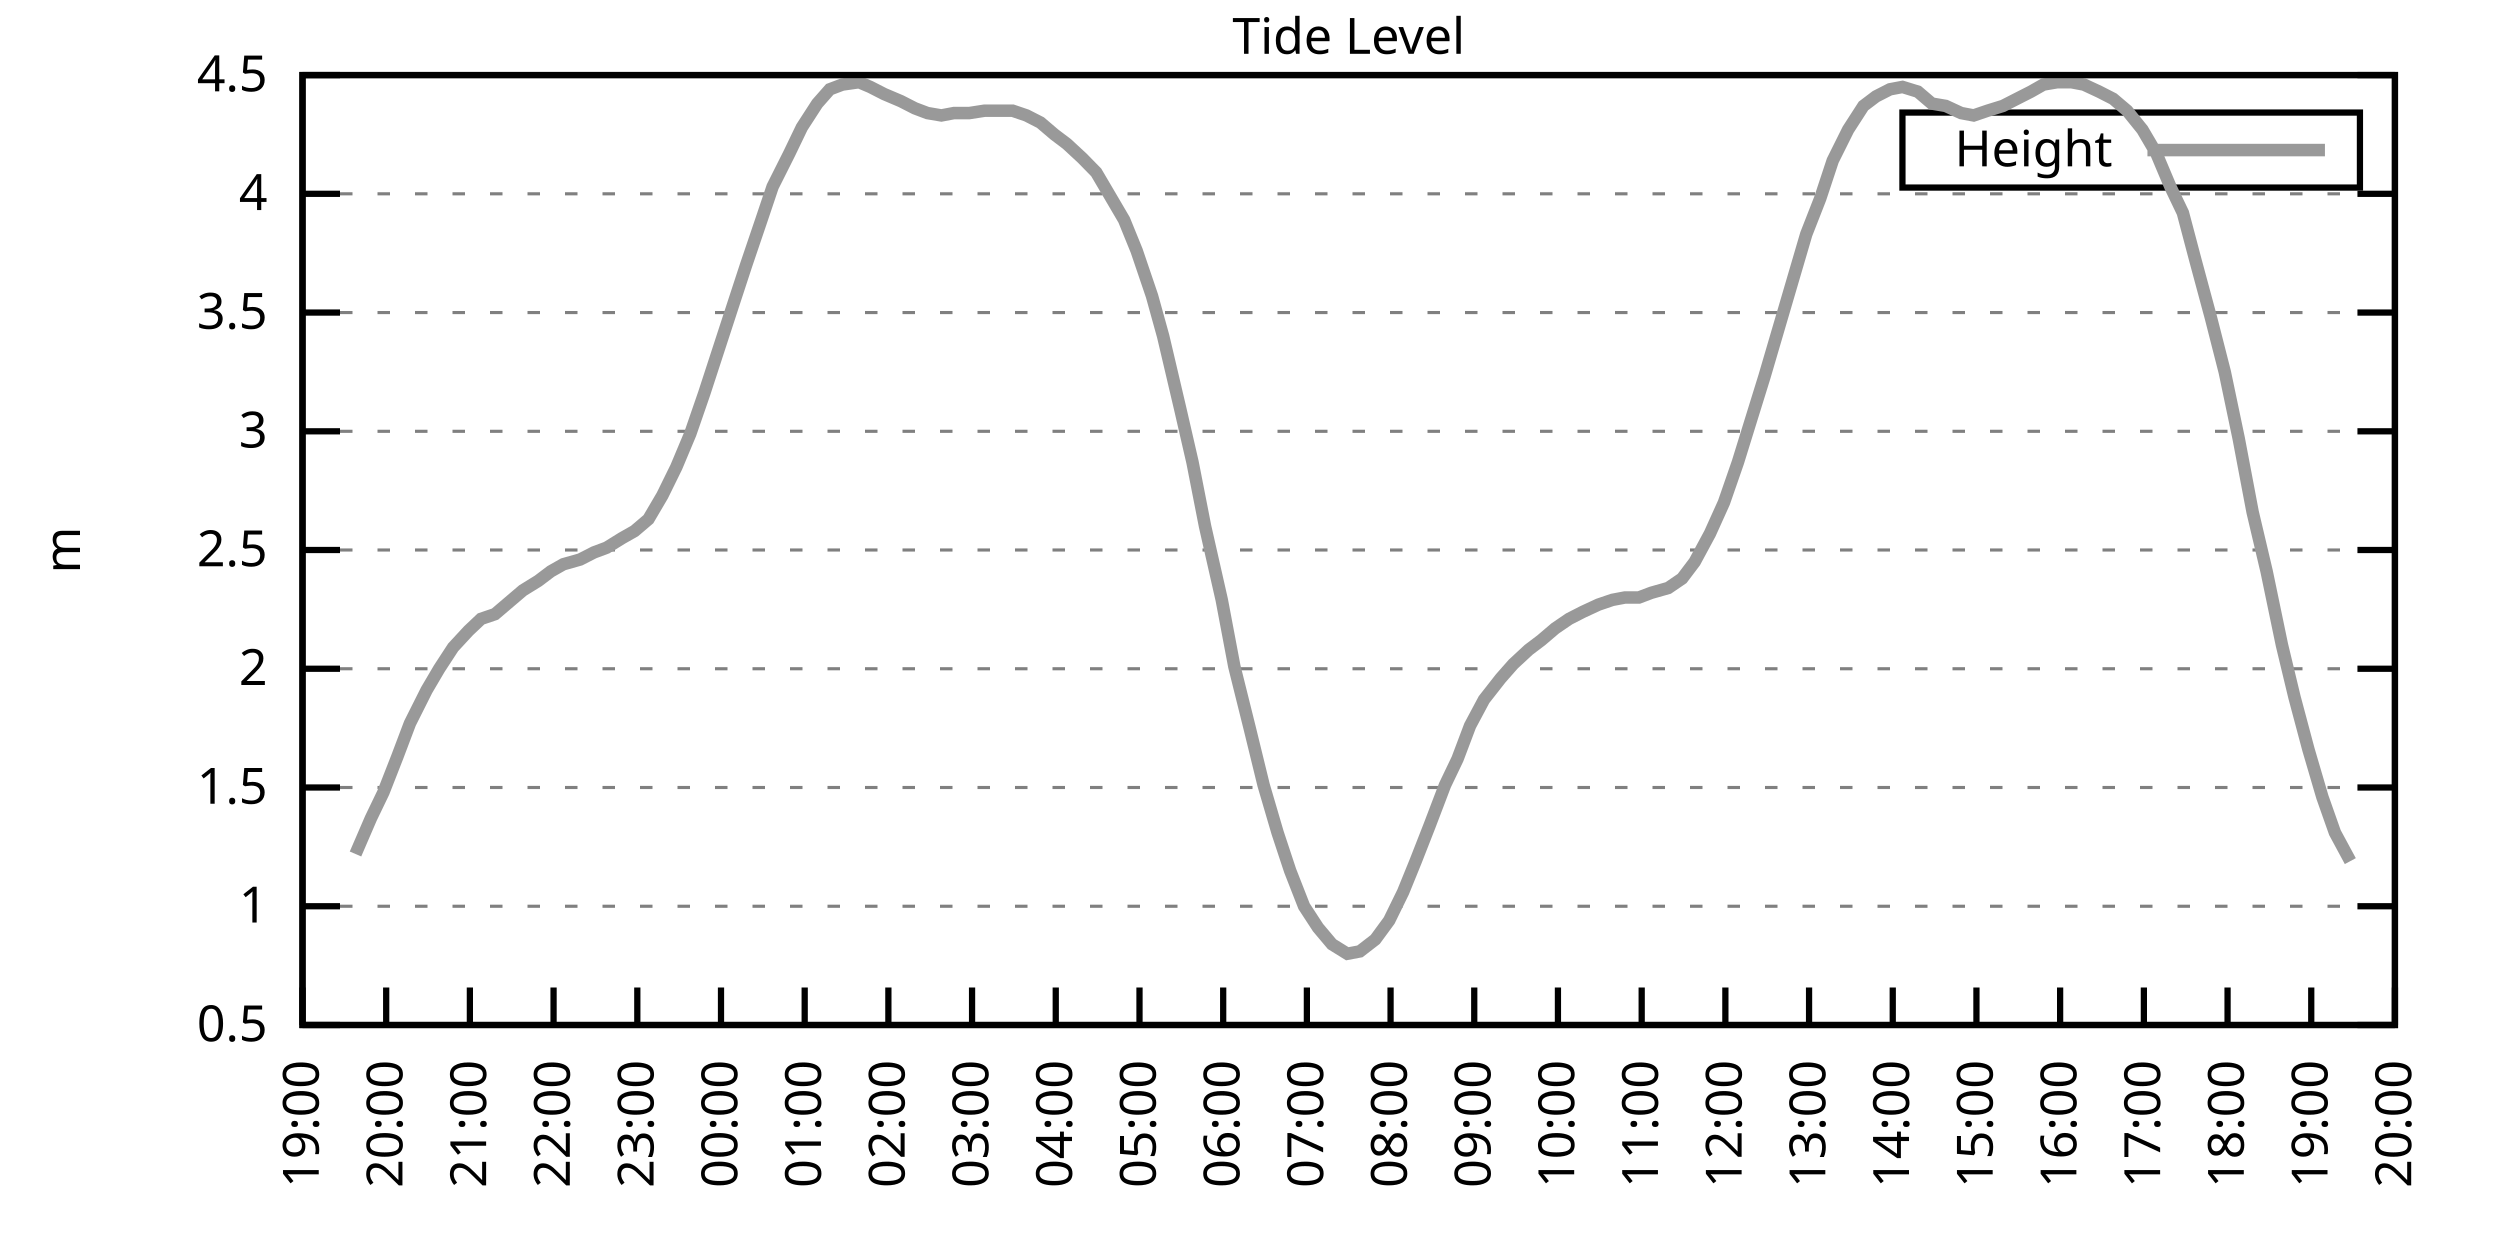
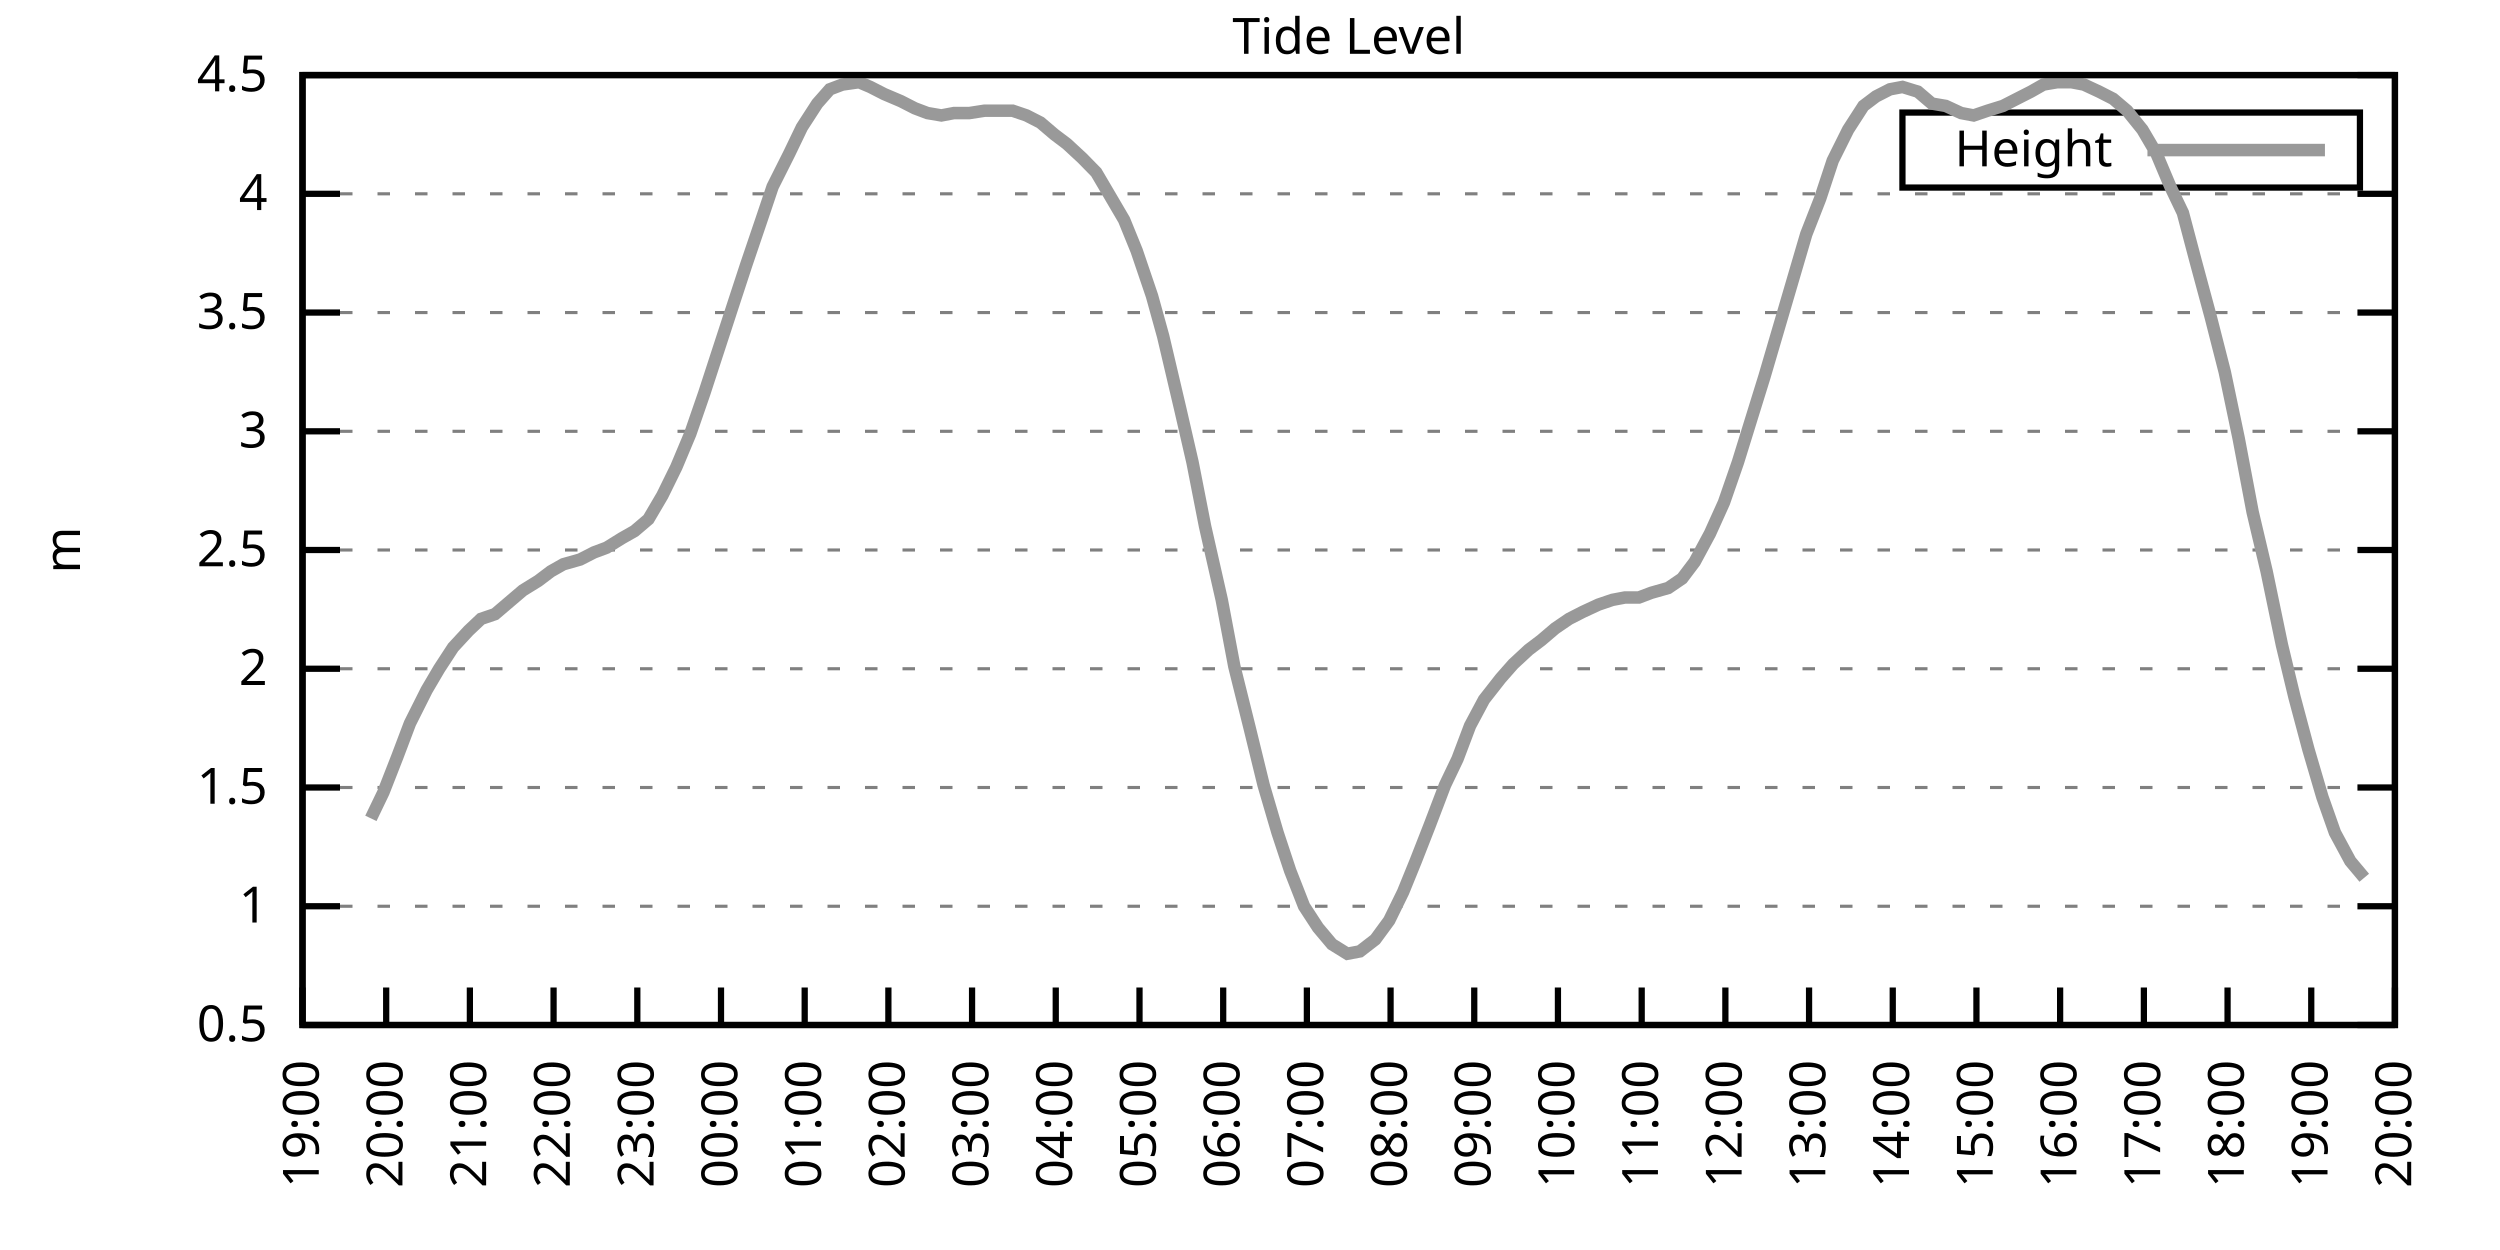
<svg xmlns="http://www.w3.org/2000/svg" xmlns:xlink="http://www.w3.org/1999/xlink" width="400" height="200" viewBox="0 0 400 200">
  <g id="gnuplot_canvas">
    <rect x="0" y="0" width="400" height="200" fill="none" />
    <defs>
      <circle id="gpDot" r="0.5" stroke-width="0.5" stroke="currentColor" />
      <path id="gpPt0" stroke-width="0.333" stroke="currentColor" d="M-1,0 h2 M0,-1 v2" />
      <path id="gpPt1" stroke-width="0.333" stroke="currentColor" d="M-1,-1 L1,1 M1,-1 L-1,1" />
      <path id="gpPt2" stroke-width="0.333" stroke="currentColor" d="M-1,0 L1,0 M0,-1 L0,1 M-1,-1 L1,1 M-1,1 L1,-1" />
      <rect id="gpPt3" stroke-width="0.333" stroke="currentColor" x="-1" y="-1" width="2" height="2" />
      <rect id="gpPt4" stroke-width="0.333" stroke="currentColor" fill="currentColor" x="-1" y="-1" width="2" height="2" />
      <circle id="gpPt5" stroke-width="0.333" stroke="currentColor" cx="0" cy="0" r="1" />
      <use xlink:href="#gpPt5" id="gpPt6" fill="currentColor" stroke="none" />
      <path id="gpPt7" stroke-width="0.333" stroke="currentColor" d="M0,-1.33 L-1.33,0.67 L1.33,0.67 z" />
      <use xlink:href="#gpPt7" id="gpPt8" fill="currentColor" stroke="none" />
      <use xlink:href="#gpPt7" id="gpPt9" stroke="currentColor" transform="rotate(180)" />
      <use xlink:href="#gpPt9" id="gpPt10" fill="currentColor" stroke="none" />
      <use xlink:href="#gpPt3" id="gpPt11" stroke="currentColor" transform="rotate(45)" />
      <use xlink:href="#gpPt11" id="gpPt12" fill="currentColor" stroke="none" />
      <path id="gpPt13" stroke-width="0.333" stroke="currentColor" d="M0,1.330 L1.265,0.411 L0.782,-1.067 L-0.782,-1.076 L-1.265,0.411 z" />
      <use xlink:href="#gpPt13" id="gpPt14" fill="currentColor" stroke="none" />
      <filter id="textbox" filterUnits="objectBoundingBox" x="0" y="0" height="1" width="1">
        <feFlood flood-color="white" flood-opacity="1" result="bgnd" />
        <feComposite in="SourceGraphic" in2="bgnd" operator="atop" />
      </filter>
      <filter id="greybox" filterUnits="objectBoundingBox" x="0" y="0" height="1" width="1">
        <feFlood flood-color="lightgrey" flood-opacity="1" result="grey" />
        <feComposite in="SourceGraphic" in2="grey" operator="atop" />
      </filter>
    </defs>
    <g fill="none" color="white" stroke="currentColor" stroke-width="1.00" stroke-linecap="butt" stroke-linejoin="miter">
</g>
    <g fill="none" color="black" stroke="currentColor" stroke-width="1.00" stroke-linecap="butt" stroke-linejoin="miter">
      <g stroke="none" shape-rendering="crispEdges">
        <polygon fill="rgb(255, 255, 255)" points="48.40,164.00 383.18,164.00 383.18,12.02 48.40,12.02 " />
      </g>
    </g>
    <g fill="none" color="black" stroke="currentColor" stroke-width="1.00" stroke-linecap="butt" stroke-linejoin="miter">
</g>
    <g fill="none" color="black" stroke="black" stroke-width="0.50" stroke-linecap="butt" stroke-linejoin="miter">
</g>
    <g fill="none" color="gray" stroke="currentColor" stroke-width="0.50" stroke-linecap="butt" stroke-linejoin="miter">
      <path stroke="gray" stroke-dasharray="2,4" class="gridline" d="M48.40,164.00 L383.19,164.00  " />
    </g>
    <g fill="none" color="gray" stroke="gray" stroke-width="1.00" stroke-linecap="butt" stroke-linejoin="miter">
</g>
    <g fill="none" color="black" stroke="currentColor" stroke-width="1.00" stroke-linecap="butt" stroke-linejoin="miter">
      <path stroke="black" d="M48.40,164.00 L54.40,164.00 M383.19,164.00 L377.19,164.00  " />
      <g transform="translate(42.80,166.60)" stroke="none" fill="black" font-family="Sans" font-size="8.00" text-anchor="end">
        <text>
          <tspan font-family="Sans"> 0.5</tspan>
        </text>
      </g>
    </g>
    <g fill="none" color="black" stroke="currentColor" stroke-width="1.00" stroke-linecap="butt" stroke-linejoin="miter">
</g>
    <g fill="none" color="black" stroke="black" stroke-width="0.50" stroke-linecap="butt" stroke-linejoin="miter">
</g>
    <g fill="none" color="gray" stroke="currentColor" stroke-width="0.50" stroke-linecap="butt" stroke-linejoin="miter">
      <path stroke="gray" stroke-dasharray="2,4" class="gridline" d="M48.40,145.00 L383.19,145.00  " />
    </g>
    <g fill="none" color="gray" stroke="gray" stroke-width="1.00" stroke-linecap="butt" stroke-linejoin="miter">
</g>
    <g fill="none" color="black" stroke="currentColor" stroke-width="1.00" stroke-linecap="butt" stroke-linejoin="miter">
      <path stroke="black" d="M48.40,145.00 L54.40,145.00 M383.19,145.00 L377.19,145.00  " />
      <g transform="translate(42.80,147.60)" stroke="none" fill="black" font-family="Sans" font-size="8.00" text-anchor="end">
        <text>
          <tspan font-family="Sans"> 1</tspan>
        </text>
      </g>
    </g>
    <g fill="none" color="black" stroke="currentColor" stroke-width="1.00" stroke-linecap="butt" stroke-linejoin="miter">
</g>
    <g fill="none" color="black" stroke="black" stroke-width="0.50" stroke-linecap="butt" stroke-linejoin="miter">
</g>
    <g fill="none" color="gray" stroke="currentColor" stroke-width="0.50" stroke-linecap="butt" stroke-linejoin="miter">
      <path stroke="gray" stroke-dasharray="2,4" class="gridline" d="M48.40,126.00 L383.19,126.00  " />
    </g>
    <g fill="none" color="gray" stroke="gray" stroke-width="1.00" stroke-linecap="butt" stroke-linejoin="miter">
</g>
    <g fill="none" color="black" stroke="currentColor" stroke-width="1.00" stroke-linecap="butt" stroke-linejoin="miter">
      <path stroke="black" d="M48.40,126.00 L54.40,126.00 M383.19,126.00 L377.19,126.00  " />
      <g transform="translate(42.80,128.60)" stroke="none" fill="black" font-family="Sans" font-size="8.00" text-anchor="end">
        <text>
          <tspan font-family="Sans"> 1.5</tspan>
        </text>
      </g>
    </g>
    <g fill="none" color="black" stroke="currentColor" stroke-width="1.00" stroke-linecap="butt" stroke-linejoin="miter">
</g>
    <g fill="none" color="black" stroke="black" stroke-width="0.50" stroke-linecap="butt" stroke-linejoin="miter">
</g>
    <g fill="none" color="gray" stroke="currentColor" stroke-width="0.50" stroke-linecap="butt" stroke-linejoin="miter">
      <path stroke="gray" stroke-dasharray="2,4" class="gridline" d="M48.40,107.00 L383.19,107.00  " />
    </g>
    <g fill="none" color="gray" stroke="gray" stroke-width="1.00" stroke-linecap="butt" stroke-linejoin="miter">
</g>
    <g fill="none" color="black" stroke="currentColor" stroke-width="1.00" stroke-linecap="butt" stroke-linejoin="miter">
      <path stroke="black" d="M48.40,107.00 L54.40,107.00 M383.19,107.00 L377.19,107.00  " />
      <g transform="translate(42.80,109.60)" stroke="none" fill="black" font-family="Sans" font-size="8.00" text-anchor="end">
        <text>
          <tspan font-family="Sans"> 2</tspan>
        </text>
      </g>
    </g>
    <g fill="none" color="black" stroke="currentColor" stroke-width="1.00" stroke-linecap="butt" stroke-linejoin="miter">
</g>
    <g fill="none" color="black" stroke="black" stroke-width="0.50" stroke-linecap="butt" stroke-linejoin="miter">
</g>
    <g fill="none" color="gray" stroke="currentColor" stroke-width="0.50" stroke-linecap="butt" stroke-linejoin="miter">
      <path stroke="gray" stroke-dasharray="2,4" class="gridline" d="M48.40,88.00 L383.19,88.00  " />
    </g>
    <g fill="none" color="gray" stroke="gray" stroke-width="1.00" stroke-linecap="butt" stroke-linejoin="miter">
</g>
    <g fill="none" color="black" stroke="currentColor" stroke-width="1.00" stroke-linecap="butt" stroke-linejoin="miter">
      <path stroke="black" d="M48.40,88.00 L54.40,88.00 M383.19,88.00 L377.19,88.00  " />
      <g transform="translate(42.80,90.60)" stroke="none" fill="black" font-family="Sans" font-size="8.00" text-anchor="end">
        <text>
          <tspan font-family="Sans"> 2.5</tspan>
        </text>
      </g>
    </g>
    <g fill="none" color="black" stroke="currentColor" stroke-width="1.00" stroke-linecap="butt" stroke-linejoin="miter">
</g>
    <g fill="none" color="black" stroke="black" stroke-width="0.50" stroke-linecap="butt" stroke-linejoin="miter">
</g>
    <g fill="none" color="gray" stroke="currentColor" stroke-width="0.50" stroke-linecap="butt" stroke-linejoin="miter">
      <path stroke="gray" stroke-dasharray="2,4" class="gridline" d="M48.40,69.01 L383.19,69.01  " />
    </g>
    <g fill="none" color="gray" stroke="gray" stroke-width="1.00" stroke-linecap="butt" stroke-linejoin="miter">
</g>
    <g fill="none" color="black" stroke="currentColor" stroke-width="1.00" stroke-linecap="butt" stroke-linejoin="miter">
      <path stroke="black" d="M48.40,69.01 L54.40,69.01 M383.19,69.01 L377.19,69.01  " />
      <g transform="translate(42.80,71.61)" stroke="none" fill="black" font-family="Sans" font-size="8.00" text-anchor="end">
        <text>
          <tspan font-family="Sans"> 3</tspan>
        </text>
      </g>
    </g>
    <g fill="none" color="black" stroke="currentColor" stroke-width="1.00" stroke-linecap="butt" stroke-linejoin="miter">
</g>
    <g fill="none" color="black" stroke="black" stroke-width="0.50" stroke-linecap="butt" stroke-linejoin="miter">
</g>
    <g fill="none" color="gray" stroke="currentColor" stroke-width="0.50" stroke-linecap="butt" stroke-linejoin="miter">
      <path stroke="gray" stroke-dasharray="2,4" class="gridline" d="M48.40,50.01 L383.19,50.01  " />
    </g>
    <g fill="none" color="gray" stroke="gray" stroke-width="1.00" stroke-linecap="butt" stroke-linejoin="miter">
</g>
    <g fill="none" color="black" stroke="currentColor" stroke-width="1.00" stroke-linecap="butt" stroke-linejoin="miter">
      <path stroke="black" d="M48.40,50.01 L54.40,50.01 M383.19,50.01 L377.19,50.01  " />
      <g transform="translate(42.80,52.61)" stroke="none" fill="black" font-family="Sans" font-size="8.00" text-anchor="end">
        <text>
          <tspan font-family="Sans"> 3.5</tspan>
        </text>
      </g>
    </g>
    <g fill="none" color="black" stroke="currentColor" stroke-width="1.00" stroke-linecap="butt" stroke-linejoin="miter">
</g>
    <g fill="none" color="black" stroke="black" stroke-width="0.50" stroke-linecap="butt" stroke-linejoin="miter">
</g>
    <g fill="none" color="gray" stroke="currentColor" stroke-width="0.50" stroke-linecap="butt" stroke-linejoin="miter">
      <path stroke="gray" stroke-dasharray="2,4" class="gridline" d="M48.40,31.01 L383.19,31.01  " />
    </g>
    <g fill="none" color="gray" stroke="gray" stroke-width="1.00" stroke-linecap="butt" stroke-linejoin="miter">
</g>
    <g fill="none" color="black" stroke="currentColor" stroke-width="1.00" stroke-linecap="butt" stroke-linejoin="miter">
      <path stroke="black" d="M48.40,31.01 L54.40,31.01 M383.19,31.01 L377.19,31.01  " />
      <g transform="translate(42.80,33.61)" stroke="none" fill="black" font-family="Sans" font-size="8.00" text-anchor="end">
        <text>
          <tspan font-family="Sans"> 4</tspan>
        </text>
      </g>
    </g>
    <g fill="none" color="black" stroke="currentColor" stroke-width="1.00" stroke-linecap="butt" stroke-linejoin="miter">
</g>
    <g fill="none" color="black" stroke="black" stroke-width="0.50" stroke-linecap="butt" stroke-linejoin="miter">
</g>
    <g fill="none" color="gray" stroke="currentColor" stroke-width="0.50" stroke-linecap="butt" stroke-linejoin="miter">
      <path stroke="gray" stroke-dasharray="2,4" class="gridline" d="M48.40,12.01 L383.19,12.01  " />
    </g>
    <g fill="none" color="gray" stroke="gray" stroke-width="1.00" stroke-linecap="butt" stroke-linejoin="miter">
</g>
    <g fill="none" color="black" stroke="currentColor" stroke-width="1.00" stroke-linecap="butt" stroke-linejoin="miter">
      <path stroke="black" d="M48.40,12.01 L54.40,12.01 M383.19,12.01 L377.19,12.01  " />
      <g transform="translate(42.80,14.61)" stroke="none" fill="black" font-family="Sans" font-size="8.00" text-anchor="end">
        <text>
          <tspan font-family="Sans"> 4.5</tspan>
        </text>
      </g>
    </g>
    <g fill="none" color="black" stroke="currentColor" stroke-width="1.00" stroke-linecap="butt" stroke-linejoin="miter">
      <path stroke="black" d="M48.40,164.00 L48.40,158.00  " />
      <g transform="translate(51.00,169.60) rotate(270.00)" stroke="none" fill="black" font-family="Sans" font-size="8.00" text-anchor="end">
        <text>
          <tspan font-family="Sans">19:00</tspan>
        </text>
      </g>
    </g>
    <g fill="none" color="black" stroke="currentColor" stroke-width="1.00" stroke-linecap="butt" stroke-linejoin="miter">
      <path stroke="black" d="M61.79,164.00 L61.79,158.00  " />
      <g transform="translate(64.39,169.60) rotate(270.00)" stroke="none" fill="black" font-family="Sans" font-size="8.00" text-anchor="end">
        <text>
          <tspan font-family="Sans">20:00</tspan>
        </text>
      </g>
    </g>
    <g fill="none" color="black" stroke="currentColor" stroke-width="1.00" stroke-linecap="butt" stroke-linejoin="miter">
      <path stroke="black" d="M75.18,164.00 L75.18,158.00  " />
      <g transform="translate(77.78,169.60) rotate(270.00)" stroke="none" fill="black" font-family="Sans" font-size="8.00" text-anchor="end">
        <text>
          <tspan font-family="Sans">21:00</tspan>
        </text>
      </g>
    </g>
    <g fill="none" color="black" stroke="currentColor" stroke-width="1.00" stroke-linecap="butt" stroke-linejoin="miter">
      <path stroke="black" d="M88.57,164.00 L88.57,158.00  " />
      <g transform="translate(91.17,169.60) rotate(270.00)" stroke="none" fill="black" font-family="Sans" font-size="8.00" text-anchor="end">
        <text>
          <tspan font-family="Sans">22:00</tspan>
        </text>
      </g>
    </g>
    <g fill="none" color="black" stroke="currentColor" stroke-width="1.00" stroke-linecap="butt" stroke-linejoin="miter">
      <path stroke="black" d="M101.97,164.00 L101.97,158.00  " />
      <g transform="translate(104.57,169.60) rotate(270.00)" stroke="none" fill="black" font-family="Sans" font-size="8.00" text-anchor="end">
        <text>
          <tspan font-family="Sans">23:00</tspan>
        </text>
      </g>
    </g>
    <g fill="none" color="black" stroke="currentColor" stroke-width="1.00" stroke-linecap="butt" stroke-linejoin="miter">
      <path stroke="black" d="M115.36,164.00 L115.36,158.00  " />
      <g transform="translate(117.96,169.60) rotate(270.00)" stroke="none" fill="black" font-family="Sans" font-size="8.00" text-anchor="end">
        <text>
          <tspan font-family="Sans">00:00</tspan>
        </text>
      </g>
    </g>
    <g fill="none" color="black" stroke="currentColor" stroke-width="1.00" stroke-linecap="butt" stroke-linejoin="miter">
      <path stroke="black" d="M128.75,164.00 L128.75,158.00  " />
      <g transform="translate(131.35,169.60) rotate(270.00)" stroke="none" fill="black" font-family="Sans" font-size="8.00" text-anchor="end">
        <text>
          <tspan font-family="Sans">01:00</tspan>
        </text>
      </g>
    </g>
    <g fill="none" color="black" stroke="currentColor" stroke-width="1.00" stroke-linecap="butt" stroke-linejoin="miter">
      <path stroke="black" d="M142.14,164.00 L142.14,158.00  " />
      <g transform="translate(144.74,169.60) rotate(270.00)" stroke="none" fill="black" font-family="Sans" font-size="8.00" text-anchor="end">
        <text>
          <tspan font-family="Sans">02:00</tspan>
        </text>
      </g>
    </g>
    <g fill="none" color="black" stroke="currentColor" stroke-width="1.00" stroke-linecap="butt" stroke-linejoin="miter">
      <path stroke="black" d="M155.53,164.00 L155.53,158.00  " />
      <g transform="translate(158.13,169.60) rotate(270.00)" stroke="none" fill="black" font-family="Sans" font-size="8.00" text-anchor="end">
        <text>
          <tspan font-family="Sans">03:00</tspan>
        </text>
      </g>
    </g>
    <g fill="none" color="black" stroke="currentColor" stroke-width="1.00" stroke-linecap="butt" stroke-linejoin="miter">
      <path stroke="black" d="M168.92,164.00 L168.92,158.00  " />
      <g transform="translate(171.52,169.60) rotate(270.00)" stroke="none" fill="black" font-family="Sans" font-size="8.00" text-anchor="end">
        <text>
          <tspan font-family="Sans">04:00</tspan>
        </text>
      </g>
    </g>
    <g fill="none" color="black" stroke="currentColor" stroke-width="1.00" stroke-linecap="butt" stroke-linejoin="miter">
      <path stroke="black" d="M182.32,164.00 L182.32,158.00  " />
      <g transform="translate(184.92,169.60) rotate(270.00)" stroke="none" fill="black" font-family="Sans" font-size="8.00" text-anchor="end">
        <text>
          <tspan font-family="Sans">05:00</tspan>
        </text>
      </g>
    </g>
    <g fill="none" color="black" stroke="currentColor" stroke-width="1.00" stroke-linecap="butt" stroke-linejoin="miter">
      <path stroke="black" d="M195.71,164.00 L195.71,158.00  " />
      <g transform="translate(198.31,169.60) rotate(270.00)" stroke="none" fill="black" font-family="Sans" font-size="8.00" text-anchor="end">
        <text>
          <tspan font-family="Sans">06:00</tspan>
        </text>
      </g>
    </g>
    <g fill="none" color="black" stroke="currentColor" stroke-width="1.00" stroke-linecap="butt" stroke-linejoin="miter">
      <path stroke="black" d="M209.10,164.00 L209.10,158.00  " />
      <g transform="translate(211.70,169.60) rotate(270.00)" stroke="none" fill="black" font-family="Sans" font-size="8.00" text-anchor="end">
        <text>
          <tspan font-family="Sans">07:00</tspan>
        </text>
      </g>
    </g>
    <g fill="none" color="black" stroke="currentColor" stroke-width="1.00" stroke-linecap="butt" stroke-linejoin="miter">
      <path stroke="black" d="M222.49,164.00 L222.49,158.00  " />
      <g transform="translate(225.09,169.60) rotate(270.00)" stroke="none" fill="black" font-family="Sans" font-size="8.00" text-anchor="end">
        <text>
          <tspan font-family="Sans">08:00</tspan>
        </text>
      </g>
    </g>
    <g fill="none" color="black" stroke="currentColor" stroke-width="1.00" stroke-linecap="butt" stroke-linejoin="miter">
      <path stroke="black" d="M235.88,164.00 L235.88,158.00  " />
      <g transform="translate(238.48,169.60) rotate(270.00)" stroke="none" fill="black" font-family="Sans" font-size="8.00" text-anchor="end">
        <text>
          <tspan font-family="Sans">09:00</tspan>
        </text>
      </g>
    </g>
    <g fill="none" color="black" stroke="currentColor" stroke-width="1.00" stroke-linecap="butt" stroke-linejoin="miter">
      <path stroke="black" d="M249.27,164.00 L249.27,158.00  " />
      <g transform="translate(251.87,169.60) rotate(270.00)" stroke="none" fill="black" font-family="Sans" font-size="8.00" text-anchor="end">
        <text>
          <tspan font-family="Sans">10:00</tspan>
        </text>
      </g>
    </g>
    <g fill="none" color="black" stroke="currentColor" stroke-width="1.00" stroke-linecap="butt" stroke-linejoin="miter">
      <path stroke="black" d="M262.67,164.00 L262.67,158.00  " />
      <g transform="translate(265.27,169.60) rotate(270.00)" stroke="none" fill="black" font-family="Sans" font-size="8.00" text-anchor="end">
        <text>
          <tspan font-family="Sans">11:00</tspan>
        </text>
      </g>
    </g>
    <g fill="none" color="black" stroke="currentColor" stroke-width="1.00" stroke-linecap="butt" stroke-linejoin="miter">
      <path stroke="black" d="M276.06,164.00 L276.06,158.00  " />
      <g transform="translate(278.66,169.60) rotate(270.00)" stroke="none" fill="black" font-family="Sans" font-size="8.00" text-anchor="end">
        <text>
          <tspan font-family="Sans">12:00</tspan>
        </text>
      </g>
    </g>
    <g fill="none" color="black" stroke="currentColor" stroke-width="1.00" stroke-linecap="butt" stroke-linejoin="miter">
      <path stroke="black" d="M289.45,164.00 L289.45,158.00  " />
      <g transform="translate(292.05,169.60) rotate(270.00)" stroke="none" fill="black" font-family="Sans" font-size="8.00" text-anchor="end">
        <text>
          <tspan font-family="Sans">13:00</tspan>
        </text>
      </g>
    </g>
    <g fill="none" color="black" stroke="currentColor" stroke-width="1.00" stroke-linecap="butt" stroke-linejoin="miter">
      <path stroke="black" d="M302.84,164.00 L302.84,158.00  " />
      <g transform="translate(305.44,169.60) rotate(270.00)" stroke="none" fill="black" font-family="Sans" font-size="8.00" text-anchor="end">
        <text>
          <tspan font-family="Sans">14:00</tspan>
        </text>
      </g>
    </g>
    <g fill="none" color="black" stroke="currentColor" stroke-width="1.00" stroke-linecap="butt" stroke-linejoin="miter">
      <path stroke="black" d="M316.23,164.00 L316.23,158.00  " />
      <g transform="translate(318.83,169.60) rotate(270.00)" stroke="none" fill="black" font-family="Sans" font-size="8.00" text-anchor="end">
        <text>
          <tspan font-family="Sans">15:00</tspan>
        </text>
      </g>
    </g>
    <g fill="none" color="black" stroke="currentColor" stroke-width="1.00" stroke-linecap="butt" stroke-linejoin="miter">
      <path stroke="black" d="M329.62,164.00 L329.62,158.00  " />
      <g transform="translate(332.22,169.60) rotate(270.00)" stroke="none" fill="black" font-family="Sans" font-size="8.00" text-anchor="end">
        <text>
          <tspan font-family="Sans">16:00</tspan>
        </text>
      </g>
    </g>
    <g fill="none" color="black" stroke="currentColor" stroke-width="1.00" stroke-linecap="butt" stroke-linejoin="miter">
      <path stroke="black" d="M343.02,164.00 L343.02,158.00  " />
      <g transform="translate(345.62,169.60) rotate(270.00)" stroke="none" fill="black" font-family="Sans" font-size="8.00" text-anchor="end">
        <text>
          <tspan font-family="Sans">17:00</tspan>
        </text>
      </g>
    </g>
    <g fill="none" color="black" stroke="currentColor" stroke-width="1.00" stroke-linecap="butt" stroke-linejoin="miter">
      <path stroke="black" d="M356.41,164.00 L356.41,158.00  " />
      <g transform="translate(359.01,169.60) rotate(270.00)" stroke="none" fill="black" font-family="Sans" font-size="8.00" text-anchor="end">
        <text>
          <tspan font-family="Sans">18:00</tspan>
        </text>
      </g>
    </g>
    <g fill="none" color="black" stroke="currentColor" stroke-width="1.00" stroke-linecap="butt" stroke-linejoin="miter">
      <path stroke="black" d="M369.80,164.00 L369.80,158.00  " />
      <g transform="translate(372.40,169.60) rotate(270.00)" stroke="none" fill="black" font-family="Sans" font-size="8.00" text-anchor="end">
        <text>
          <tspan font-family="Sans">19:00</tspan>
        </text>
      </g>
    </g>
    <g fill="none" color="black" stroke="currentColor" stroke-width="1.00" stroke-linecap="butt" stroke-linejoin="miter">
      <path stroke="black" d="M383.19,164.00 L383.19,158.00  " />
      <g transform="translate(385.79,169.60) rotate(270.00)" stroke="none" fill="black" font-family="Sans" font-size="8.00" text-anchor="end">
        <text>
          <tspan font-family="Sans">20:00</tspan>
        </text>
      </g>
    </g>
    <g fill="none" color="black" stroke="currentColor" stroke-width="1.00" stroke-linecap="butt" stroke-linejoin="miter">
</g>
    <g fill="none" color="black" stroke="currentColor" stroke-width="1.00" stroke-linecap="butt" stroke-linejoin="miter">
      <path stroke="black" d="M48.40,12.01 L48.40,164.00 L383.19,164.00 L383.19,12.01 L48.40,12.01 Z  " />
    </g>
    <g fill="none" color="black" stroke="currentColor" stroke-width="1.00" stroke-linecap="butt" stroke-linejoin="miter">
</g>
    <g fill="none" color="black" stroke="currentColor" stroke-width="1.00" stroke-linecap="butt" stroke-linejoin="miter">
      <path stroke="black" d="M304.39,30.01 L304.39,18.01 L377.59,18.01 L377.59,30.01 L304.39,30.01 Z  " />
    </g>
    <g id="Tide_level_plot_1">
      <g fill="none" color="white" stroke="black" stroke-width="2.00" stroke-linecap="butt" stroke-linejoin="miter">
</g>
      <g fill="none" color="black" stroke="currentColor" stroke-width="2.00" stroke-linecap="butt" stroke-linejoin="miter">
        <g transform="translate(337.99,26.61)" stroke="none" fill="black" font-family="Sans" font-size="8.00" text-anchor="end">
          <text>
            <tspan font-family="Sans">Height</tspan>
          </text>
        </g>
      </g>
      <g fill="none" color="black" stroke="currentColor" stroke-width="2.00" stroke-linecap="butt" stroke-linejoin="miter">
-         <path stroke="rgb(153, 153, 153)" d="M343.59,24.01 L371.99,24.01 M56.88,136.64 L59.34,130.94 L61.35,126.76 L63.58,121.06 L65.59,115.74 L68.26,110.42   L70.27,107.00 L72.50,103.58 L74.96,100.92 L76.97,99.02 L79.20,98.26 L81.43,96.36 L83.66,94.46 L86.12,92.94   L88.13,91.42 L90.14,90.28 L92.82,89.52 L95.05,88.38 L97.06,87.63 L99.51,86.11 L101.52,84.97 L103.75,83.07   L105.98,79.27 L108.22,74.71 L110.45,69.39 L112.68,62.93 L114.91,56.09 L117.14,49.25 L119.38,42.41 L121.83,35.19   L123.62,29.87 L126.29,24.55 L128.30,20.37 L130.76,16.57 L132.77,14.29 L134.78,13.53 L137.45,13.15 L139.24,13.91   L141.47,15.05 L144.15,16.19 L146.38,17.33 L148.39,18.09 L150.62,18.47 L152.63,18.09 L155.09,18.09 L157.54,17.71   L159.77,17.71 L162.01,17.71 L164.24,18.47 L166.47,19.61 L168.70,21.51 L170.71,23.03 L173.17,25.31 L175.40,27.59   L177.41,31.01 L179.86,35.19 L181.87,40.13 L184.32,47.35 L186.11,53.81 L188.79,65.21 L190.80,73.95 L192.81,84.21   L195.48,95.98 L197.49,106.62 L199.95,116.50 L202.18,125.62 L204.41,133.22 L206.42,139.30 L208.65,145.00 L210.88,148.42   L213.12,151.08 L215.57,152.60 L217.58,152.22 L220.04,150.32 L222.27,147.28 L224.50,142.72 L226.51,137.78 L228.74,132.08   L231.20,125.62 L233.20,121.44 L235.21,116.12 L237.44,111.94 L240.12,108.52 L242.13,106.24 L244.59,103.96 L246.60,102.44   L248.83,100.54 L251.06,99.02 L253.29,97.88 L255.75,96.74 L257.98,95.98 L259.99,95.60 L262.22,95.60 L264.23,94.84   L266.91,94.08 L269.14,92.56 L271.15,89.90 L273.60,85.35 L275.83,80.41 L278.07,73.95 L280.07,67.49 L282.31,60.27   L284.54,52.67 L286.77,45.07 L289.00,37.47 L291.23,31.77 L293.24,25.69 L295.70,20.75 L298.15,16.95 L300.16,15.43   L302.39,14.29 L304.40,13.91 L306.86,14.67 L309.09,16.57 L311.32,16.95 L313.78,18.09 L315.79,18.47 L318.02,17.71   L320.47,16.95 L322.70,15.81 L324.94,14.67 L326.95,13.53 L329.18,13.15 L331.41,13.15 L333.42,13.53 L335.87,14.67   L338.10,15.81 L340.34,17.71 L342.79,20.75 L345.02,24.55 L347.26,29.87 L349.26,34.05 L351.27,41.65 L353.73,50.77   L355.96,59.51 L358.19,70.15 L360.42,81.93 L362.66,91.42 L365.11,103.20 L367.12,111.56 L369.35,119.92 L371.58,127.52   L373.59,133.22 L376.05,137.78  " />
+         <path stroke="rgb(153, 153, 153)" d="M343.59,24.01 L371.99,24.01 M59.34,130.94 L61.35,126.76 L63.58,121.06 L65.59,115.74 L68.26,110.42 L70.27,107.00   L72.50,103.58 L74.96,100.92 L76.97,99.02 L79.20,98.26 L81.43,96.36 L83.66,94.46 L86.12,92.94 L88.13,91.42   L90.14,90.28 L92.82,89.52 L95.05,88.38 L97.06,87.63 L99.51,86.11 L101.52,84.97 L103.75,83.07 L105.98,79.27   L108.22,74.71 L110.45,69.39 L112.68,62.93 L114.91,56.09 L117.14,49.25 L119.38,42.41 L121.83,35.19 L123.62,29.87   L126.29,24.55 L128.30,20.37 L130.76,16.57 L132.77,14.29 L134.78,13.53 L137.45,13.15 L139.24,13.91 L141.47,15.05   L144.15,16.19 L146.38,17.33 L148.39,18.09 L150.62,18.47 L152.63,18.09 L155.09,18.09 L157.54,17.71 L159.77,17.71   L162.01,17.71 L164.24,18.47 L166.47,19.61 L168.70,21.51 L170.71,23.03 L173.17,25.31 L175.40,27.59 L177.41,31.01   L179.86,35.19 L181.87,40.13 L184.32,47.35 L186.11,53.81 L188.79,65.21 L190.80,73.95 L192.81,84.21 L195.48,95.98   L197.49,106.62 L199.95,116.50 L202.18,125.62 L204.41,133.22 L206.42,139.30 L208.65,145.00 L210.88,148.42 L213.12,151.08   L215.57,152.60 L217.58,152.22 L220.04,150.32 L222.27,147.28 L224.50,142.72 L226.51,137.78 L228.74,132.08 L231.20,125.62   L233.20,121.44 L235.21,116.12 L237.44,111.94 L240.12,108.52 L242.13,106.24 L244.59,103.96 L246.60,102.44 L248.83,100.54   L251.06,99.02 L253.29,97.88 L255.75,96.74 L257.98,95.98 L259.99,95.60 L262.22,95.60 L264.23,94.84 L266.91,94.08   L269.14,92.56 L271.15,89.90 L273.60,85.35 L275.83,80.41 L278.07,73.95 L280.07,67.49 L282.31,60.27 L284.54,52.67   L286.77,45.07 L289.00,37.47 L291.23,31.77 L293.24,25.69 L295.70,20.75 L298.15,16.95 L300.16,15.43 L302.39,14.29   L304.40,13.91 L306.86,14.67 L309.09,16.57 L311.32,16.95 L313.78,18.09 L315.79,18.47 L318.02,17.71 L320.47,16.95   L322.70,15.81 L324.94,14.67 L326.95,13.53 L329.18,13.15 L331.41,13.15 L333.42,13.53 L335.87,14.67 L338.10,15.81   L340.34,17.71 L342.79,20.75 L345.02,24.55 L347.26,29.87 L349.26,34.05 L351.27,41.65 L353.73,50.77 L355.96,59.51   L358.19,70.15 L360.42,81.93 L362.66,91.42 L365.11,103.20 L367.12,111.56 L369.35,119.92 L371.58,127.52 L373.59,133.22   L376.05,137.78 L378.28,140.44  " />
      </g>
    </g>
    <g fill="none" color="black" stroke="currentColor" stroke-width="2.00" stroke-linecap="butt" stroke-linejoin="miter">
</g>
    <g fill="none" color="black" stroke="black" stroke-width="1.00" stroke-linecap="butt" stroke-linejoin="miter">
</g>
    <g fill="none" color="black" stroke="currentColor" stroke-width="1.00" stroke-linecap="butt" stroke-linejoin="miter">
      <path stroke="black" d="M48.40,12.01 L48.40,164.00 L383.19,164.00 L383.19,12.01 L48.40,12.01 Z  " />
      <g transform="translate(12.80,88.01) rotate(270.00)" stroke="none" fill="black" font-family="Sans" font-size="8.00" text-anchor="middle">
        <text>
          <tspan font-family="Sans">m</tspan>
        </text>
      </g>
    </g>
    <g fill="none" color="black" stroke="currentColor" stroke-width="1.00" stroke-linecap="butt" stroke-linejoin="miter">
</g>
    <g fill="none" color="black" stroke="currentColor" stroke-width="1.00" stroke-linecap="butt" stroke-linejoin="miter">
      <g transform="translate(215.79,8.61)" stroke="none" fill="black" font-family="Sans" font-size="8.00" text-anchor="middle">
        <text>
          <tspan font-family="Sans">Tide Level</tspan>
        </text>
      </g>
    </g>
    <g fill="none" color="black" stroke="currentColor" stroke-width="1.00" stroke-linecap="butt" stroke-linejoin="miter">
</g>
  </g>
</svg>
